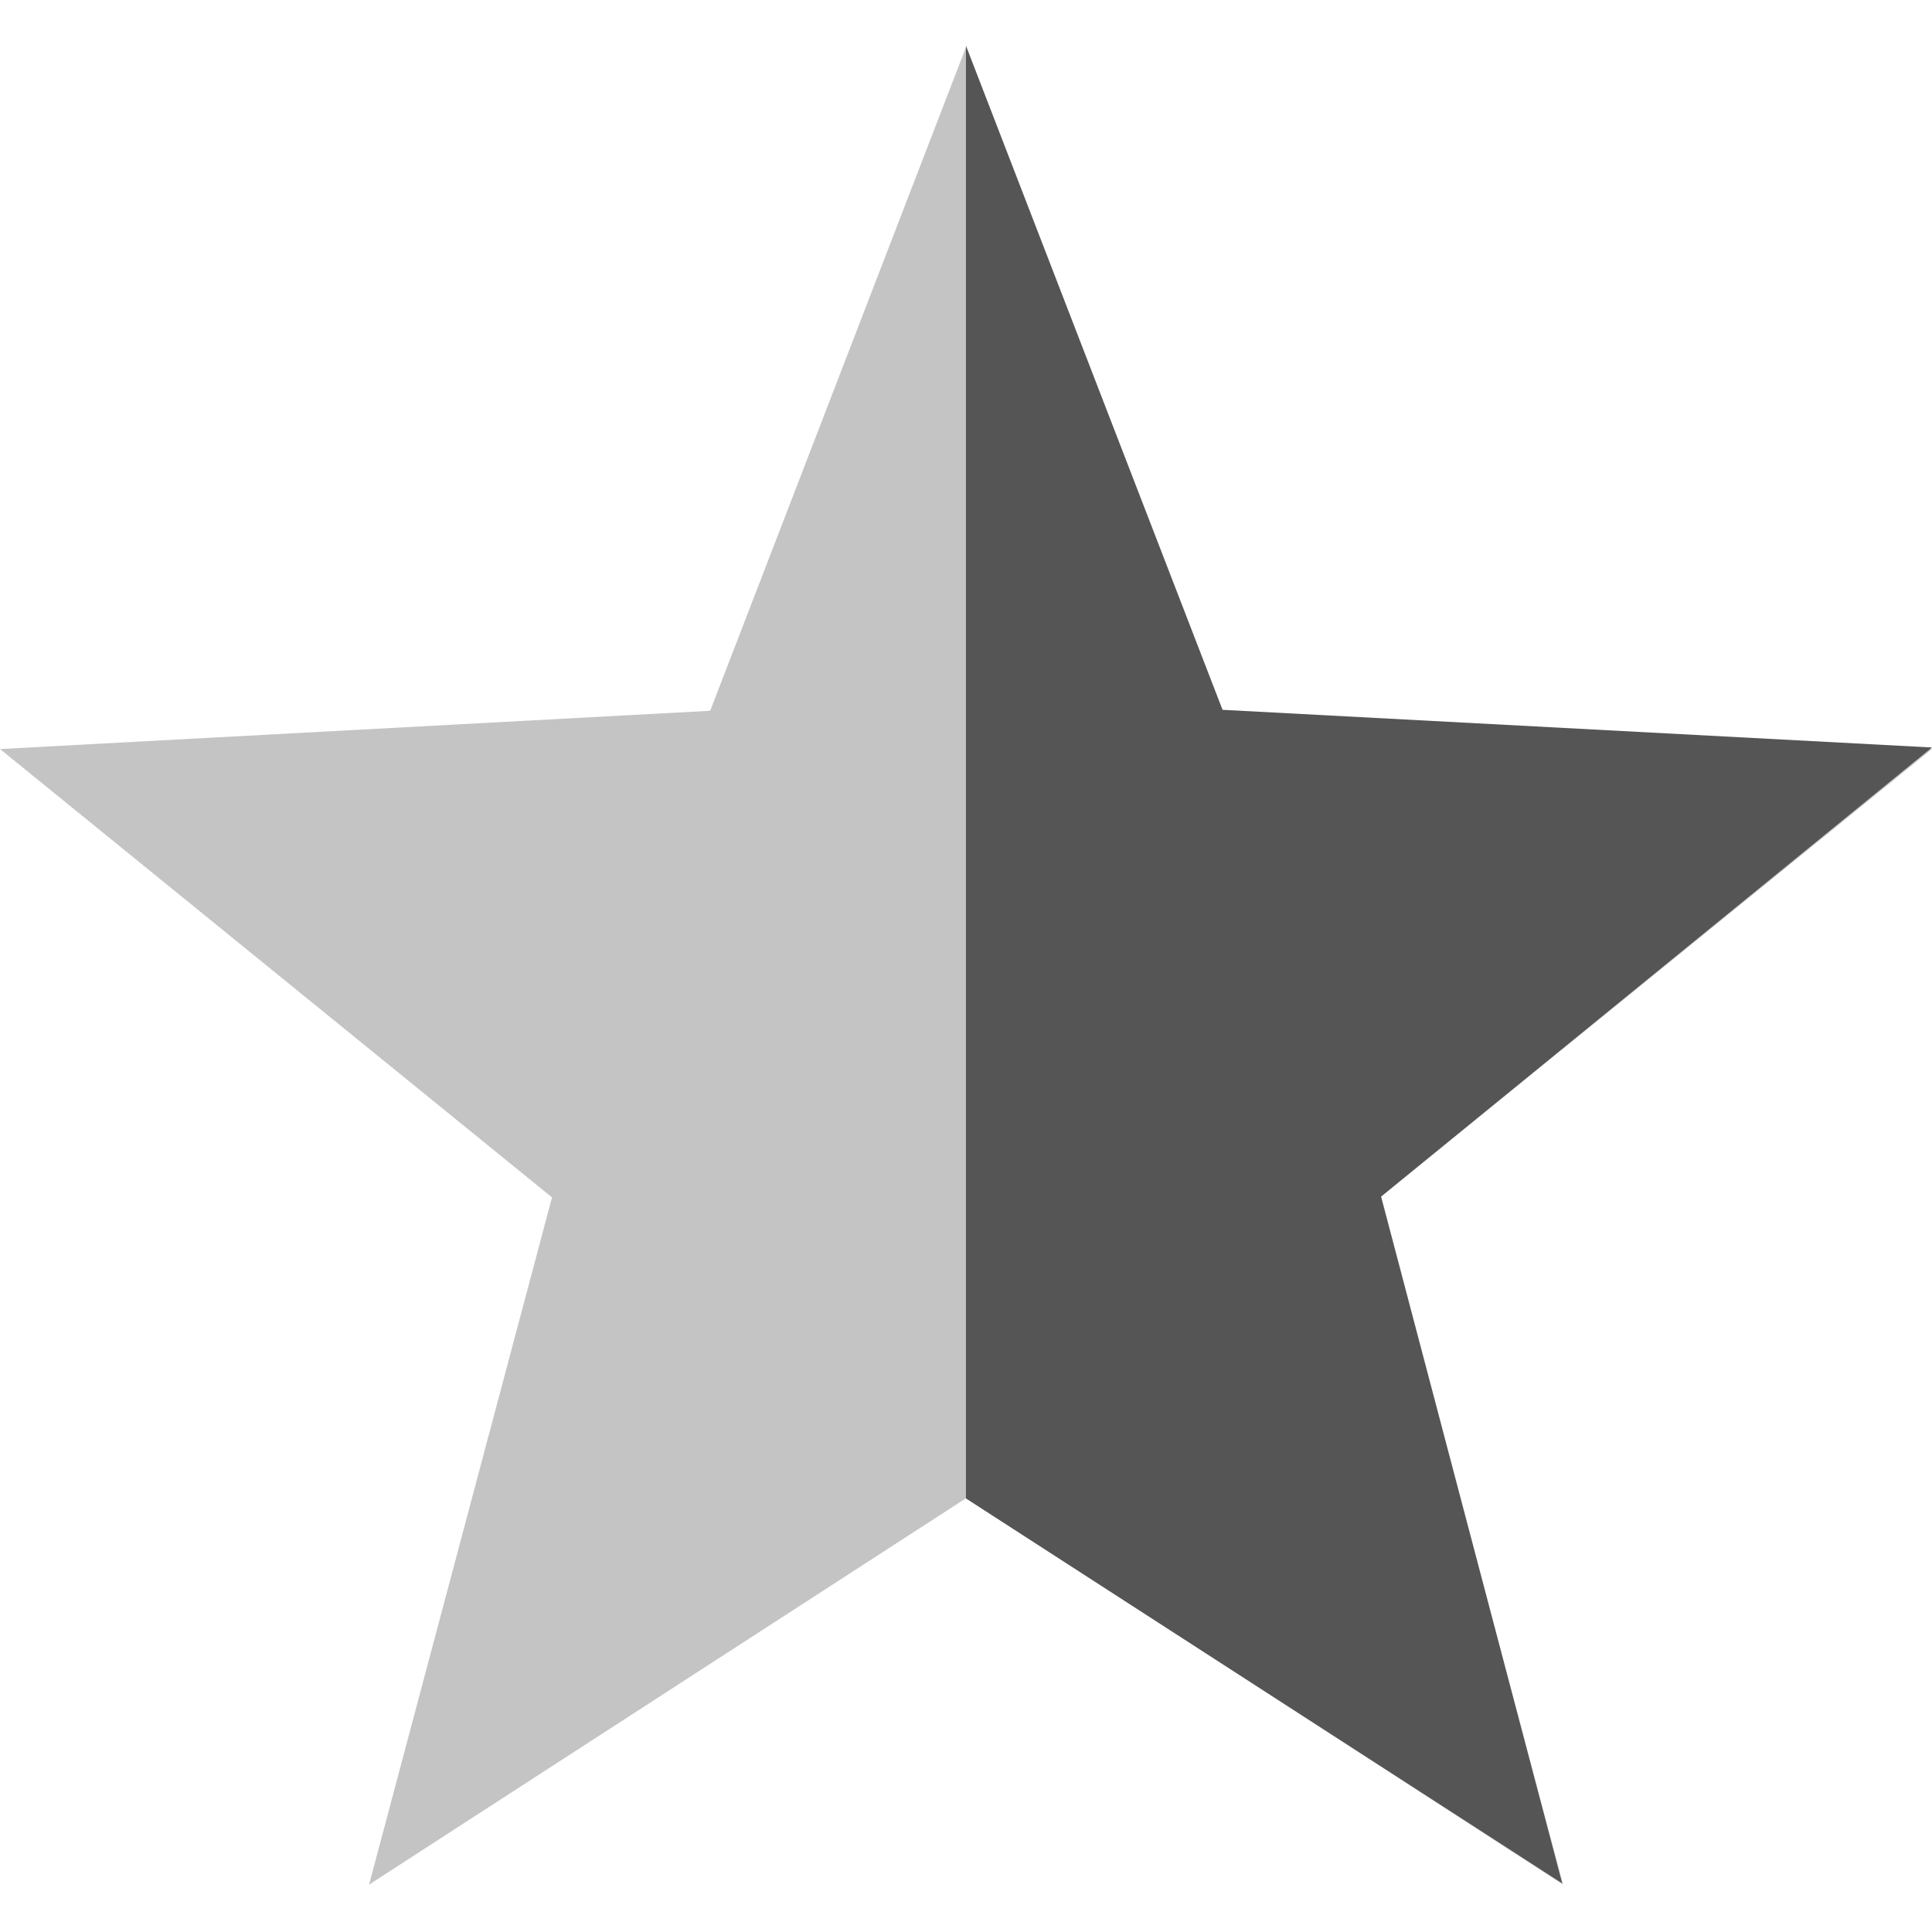
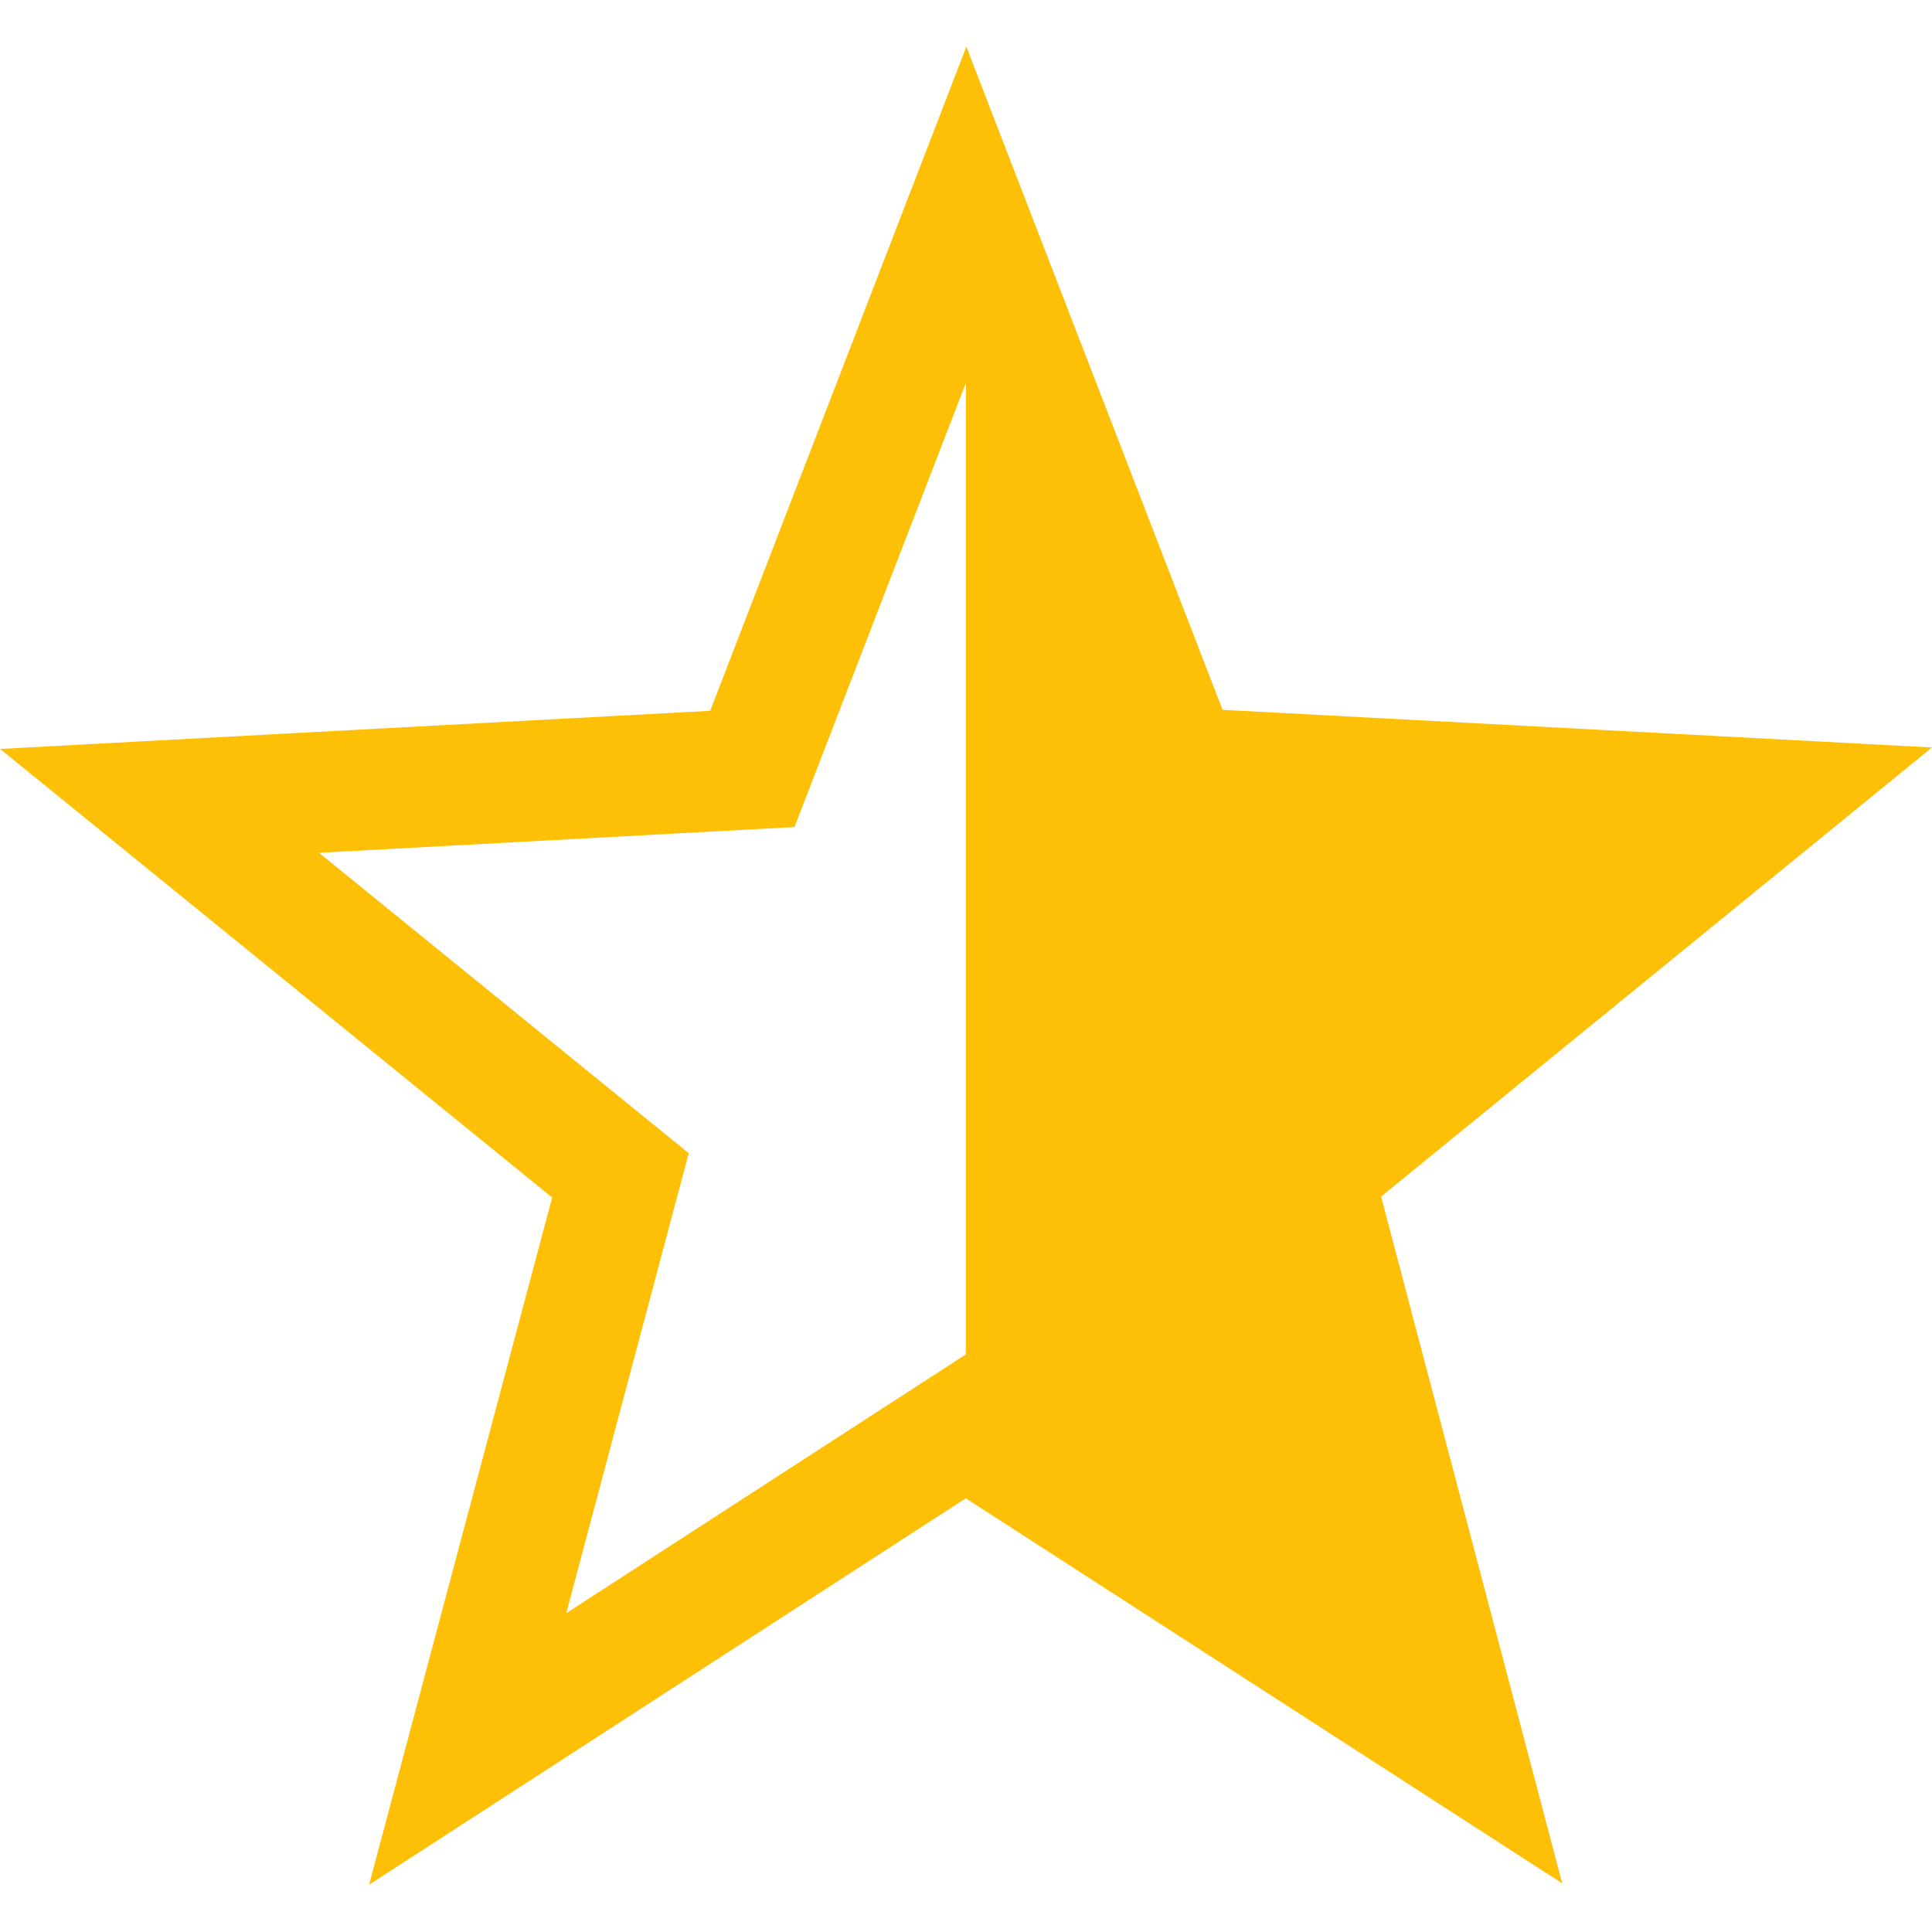
<svg xmlns="http://www.w3.org/2000/svg" xmlns:ns1="http://www.openswatchbook.org/uri/2009/osb" height="16" id="svg7384" style="enable-background:new" version="1.1" width="16">
  <defs id="defs7386">
+     <linearGradient id="linearGradient6882" ns1:paint="solid">
+       <stop id="stop6884" offset="0" style="stop-color:#555555;stop-opacity:1;" />
+     </linearGradient>
    <linearGradient id="linearGradient5606" ns1:paint="solid">
      <stop id="stop5608" offset="0" style="stop-color:#000000;stop-opacity:1;" />
    </linearGradient>
    <filter id="filter7554" style="color-interpolation-filters:sRGB">
      <feBlend id="feBlend7556" in2="BackgroundImage" mode="darken" />
    </filter>
  </defs>
-   <g id="layer9" style="display:inline" transform="translate(-325.0004,235.0034)">
-     <path d="m 333,-234.612 2.119,5.495 5.881,0.317 -4.571,3.713 1.516,5.691 -4.944,-3.2 -4.944,3.2 1.515,-5.691 -4.571,-3.713 5.881,-0.317 z" id="path5845" style="color:#000000;font-style:normal;font-variant:normal;font-weight:normal;font-stretch:normal;line-height:normal;font-family:sans-serif;-inkscape-font-specification:sans-serif;text-indent:0;text-align:start;text-decoration:none;text-decoration-line:none;letter-spacing:normal;word-spacing:normal;text-transform:none;direction:ltr;block-progression:tb;writing-mode:lr-tb;baseline-shift:baseline;text-anchor:start;display:inline;overflow:visible;visibility:visible;opacity:0.35;fill:#555555;fill-opacity:1;stroke:none;stroke-width:5.359;marker:none;enable-background:accumulate" />
-     <path d="m 333,-234.625 2.125,5.5 5.875,0.312 -4.562,3.719 1.5,5.688 -4.938,-3.188 0,-12.031 z" id="path5847" style="color:#000000;font-style:normal;font-variant:normal;font-weight:normal;font-stretch:normal;line-height:normal;font-family:sans-serif;-inkscape-font-specification:sans-serif;text-indent:0;text-align:start;text-decoration:none;text-decoration-line:none;letter-spacing:normal;word-spacing:normal;text-transform:none;direction:ltr;block-progression:tb;writing-mode:lr-tb;baseline-shift:baseline;text-anchor:start;display:inline;overflow:visible;visibility:visible;fill:#555555;fill-opacity:1;stroke:none;stroke-width:5.359;marker:none;enable-background:accumulate" />
+   <g id="layer9" style="display:inline" transform="translate(-325.0002,295.0034)">
+     <path class="starred" d="m 333,-294.625 2.125,5.5 5.875,0.312 -4.562,3.719 1.5,5.688 -4.938,-3.188 0,-0.002 -4.943,3.201 1.516,-5.691 -4.572,-3.715 5.881,-0.316 2.119,-5.494 0,-0.014 z m 0,2.791 -1.42,3.68 -3.938,0.213 3.062,2.488 -1.014,3.809 3.309,-2.143 0,-8.047 z" id="path8650" style="color:#000000;font-style:normal;font-variant:normal;font-weight:normal;font-stretch:normal;line-height:normal;font-family:sans-serif;-inkscape-font-specification:sans-serif;text-indent:0;text-align:start;text-decoration:none;text-decoration-line:none;letter-spacing:normal;word-spacing:normal;text-transform:none;direction:ltr;block-progression:tb;writing-mode:lr-tb;baseline-shift:baseline;text-anchor:start;display:inline;overflow:visible;visibility:visible;opacity:1;fill:#fec006;fill-opacity:1;stroke:none;stroke-width:5.359;marker:none;enable-background:accumulate" />
  </g>
-   <g id="layer10" style="display:inline;filter:url(#filter7554)" transform="translate(-325.0004,235.0034)" />
-   <g id="layer1" style="display:inline" transform="translate(-84.0002,-381.9966)" />
-   <g id="layer14" style="display:inline" transform="translate(-325.0004,235.0034)" />
-   <g id="layer15" style="display:inline" transform="translate(-325.0004,235.0034)" />
-   <g id="g71291" style="display:inline" transform="translate(-325.0004,235.0034)" />
-   <g id="layer2" style="display:inline" transform="translate(-84.0002,-231.9966)" />
-   <g id="g6058" style="display:inline" transform="translate(-84.0002,-231.9966)" />
-   <g id="layer12" style="display:inline" transform="translate(-325.0004,235.0034)" />
+   <g id="layer10" style="display:inline;filter:url(#filter7554)" transform="translate(-325.0002,295.0034)" />
+   <g id="layer1" style="display:inline" transform="translate(-84,-321.9966)" />
+   <g id="layer14" style="display:inline" transform="translate(-325.0002,295.0034)" />
+   <g id="layer15" style="display:inline" transform="translate(-325.0002,295.0034)" />
+   <g id="g71291" style="display:inline" transform="translate(-325.0002,295.0034)" />
+   <g id="layer2" style="display:inline" transform="translate(-84,-171.9966)" />
+   <g id="layer12" style="display:inline" transform="translate(-325.0002,295.0034)" />
</svg>
